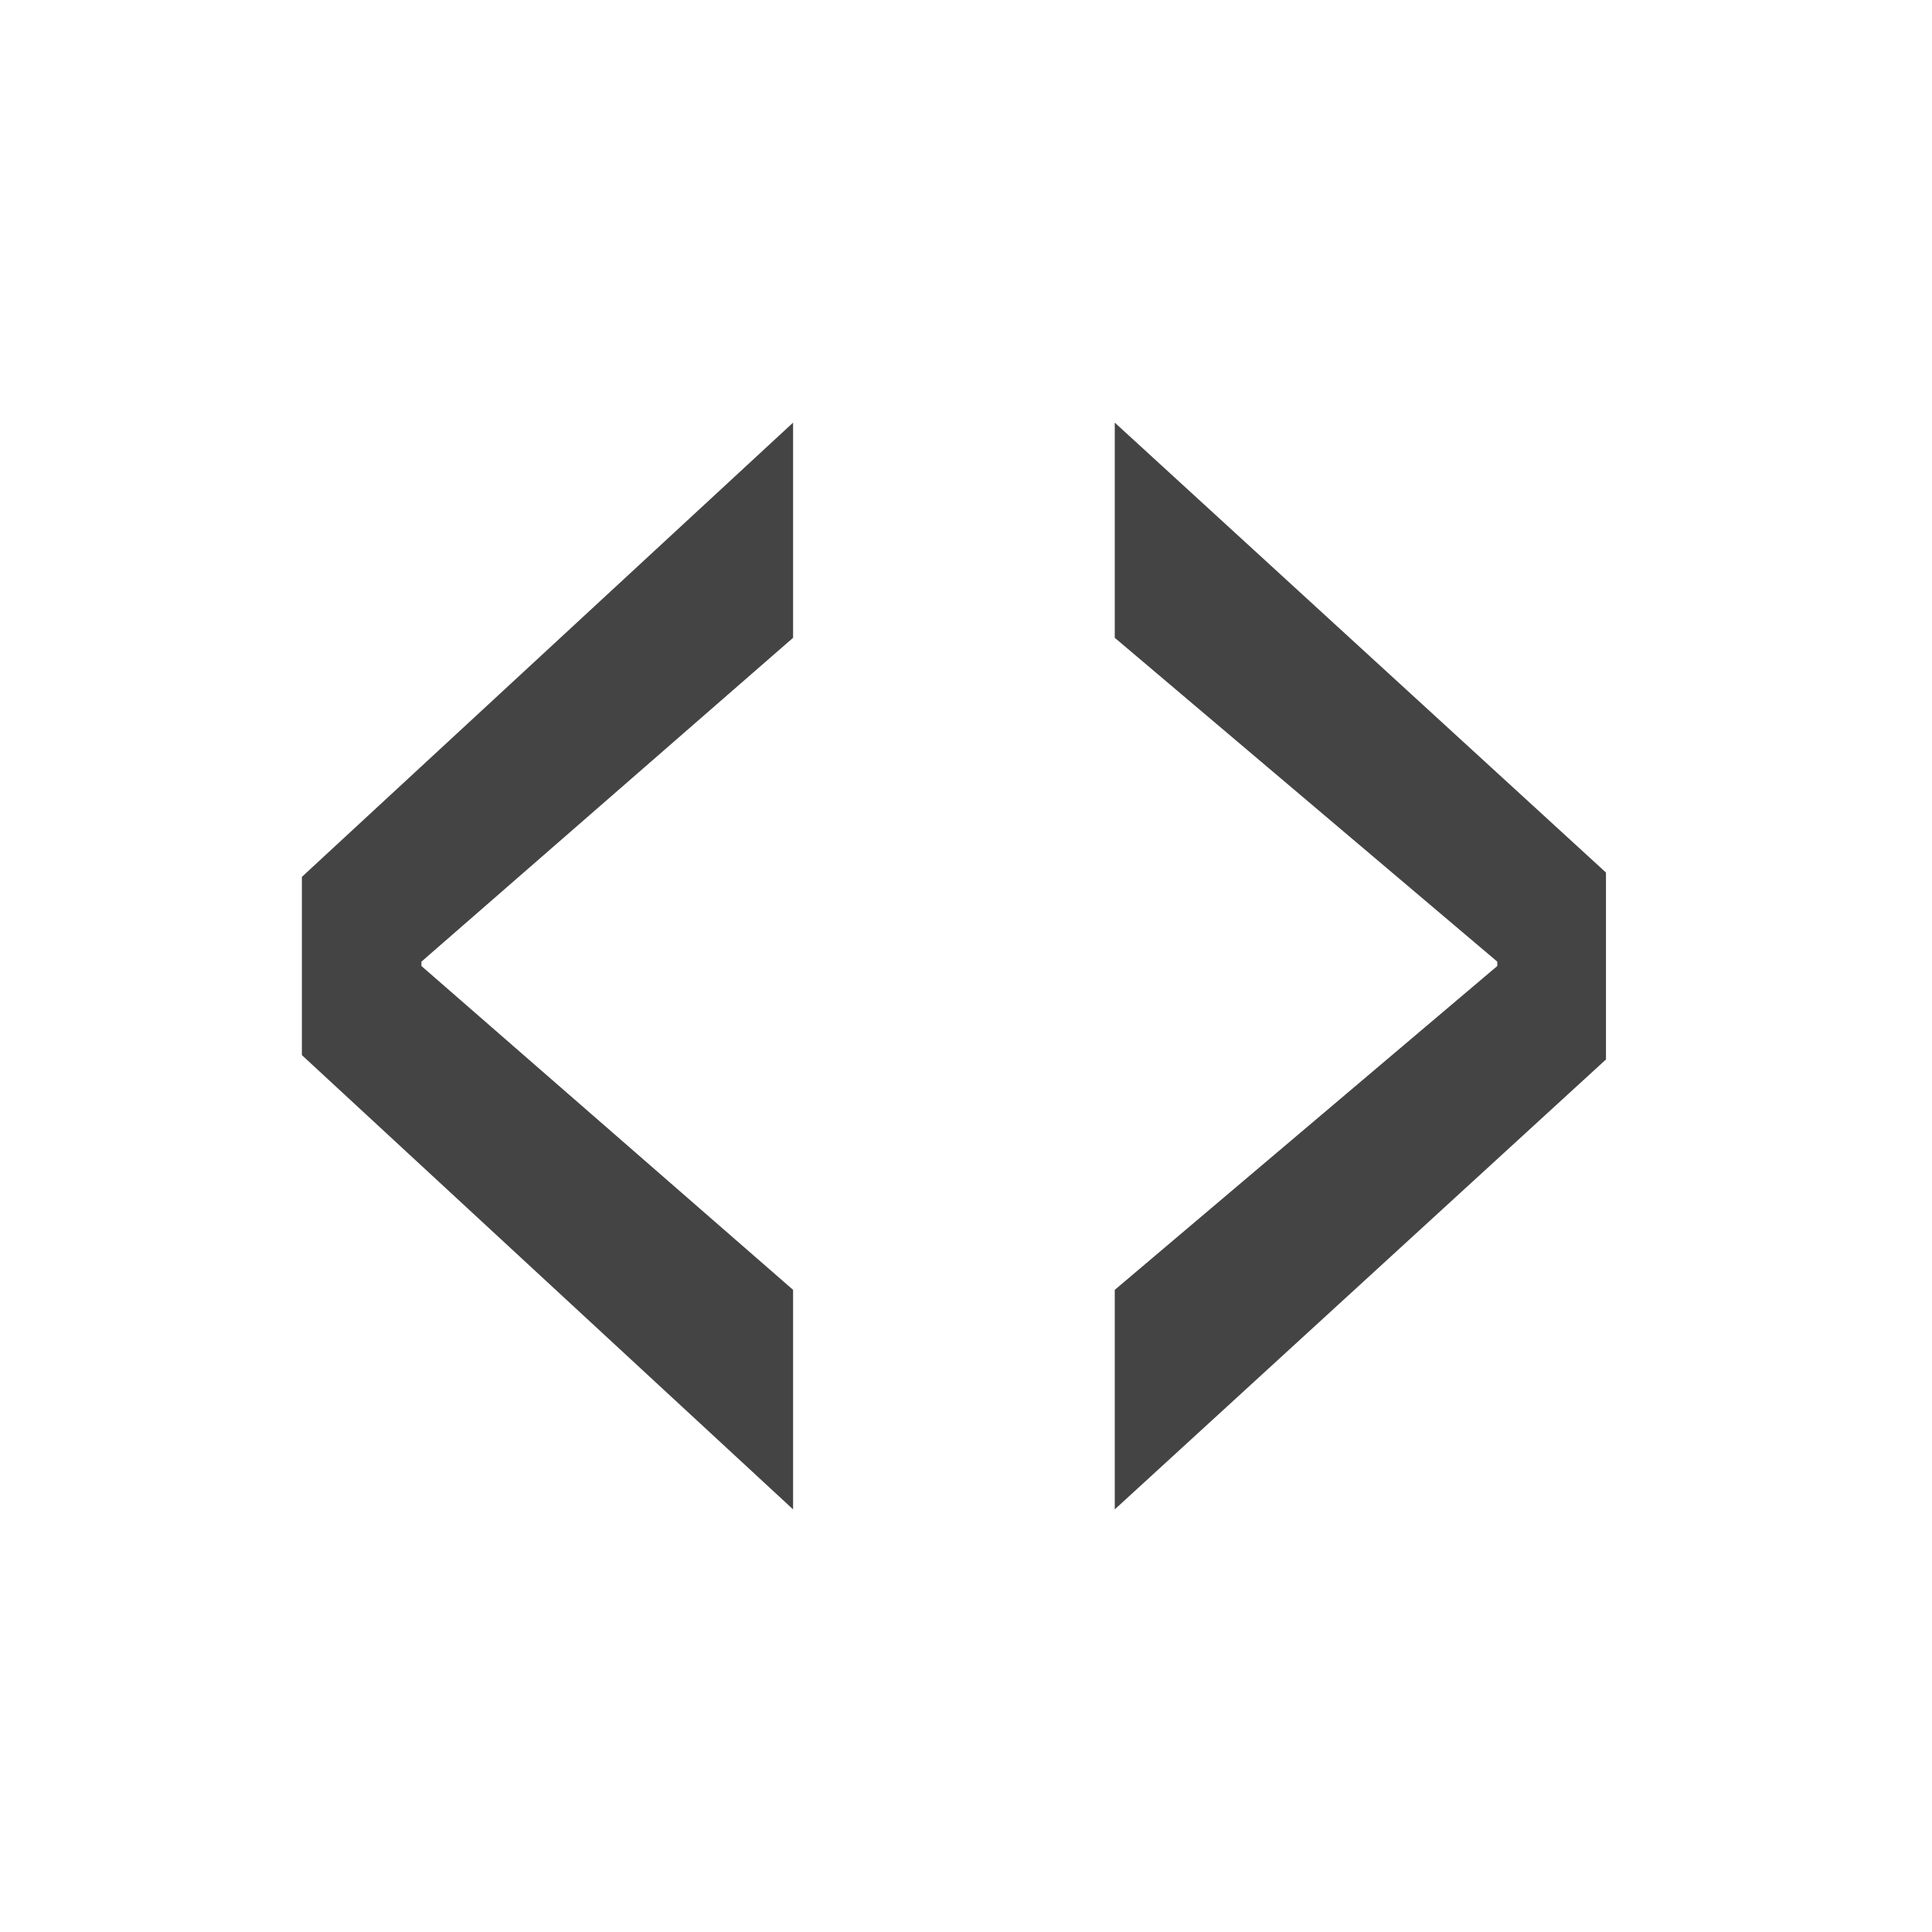
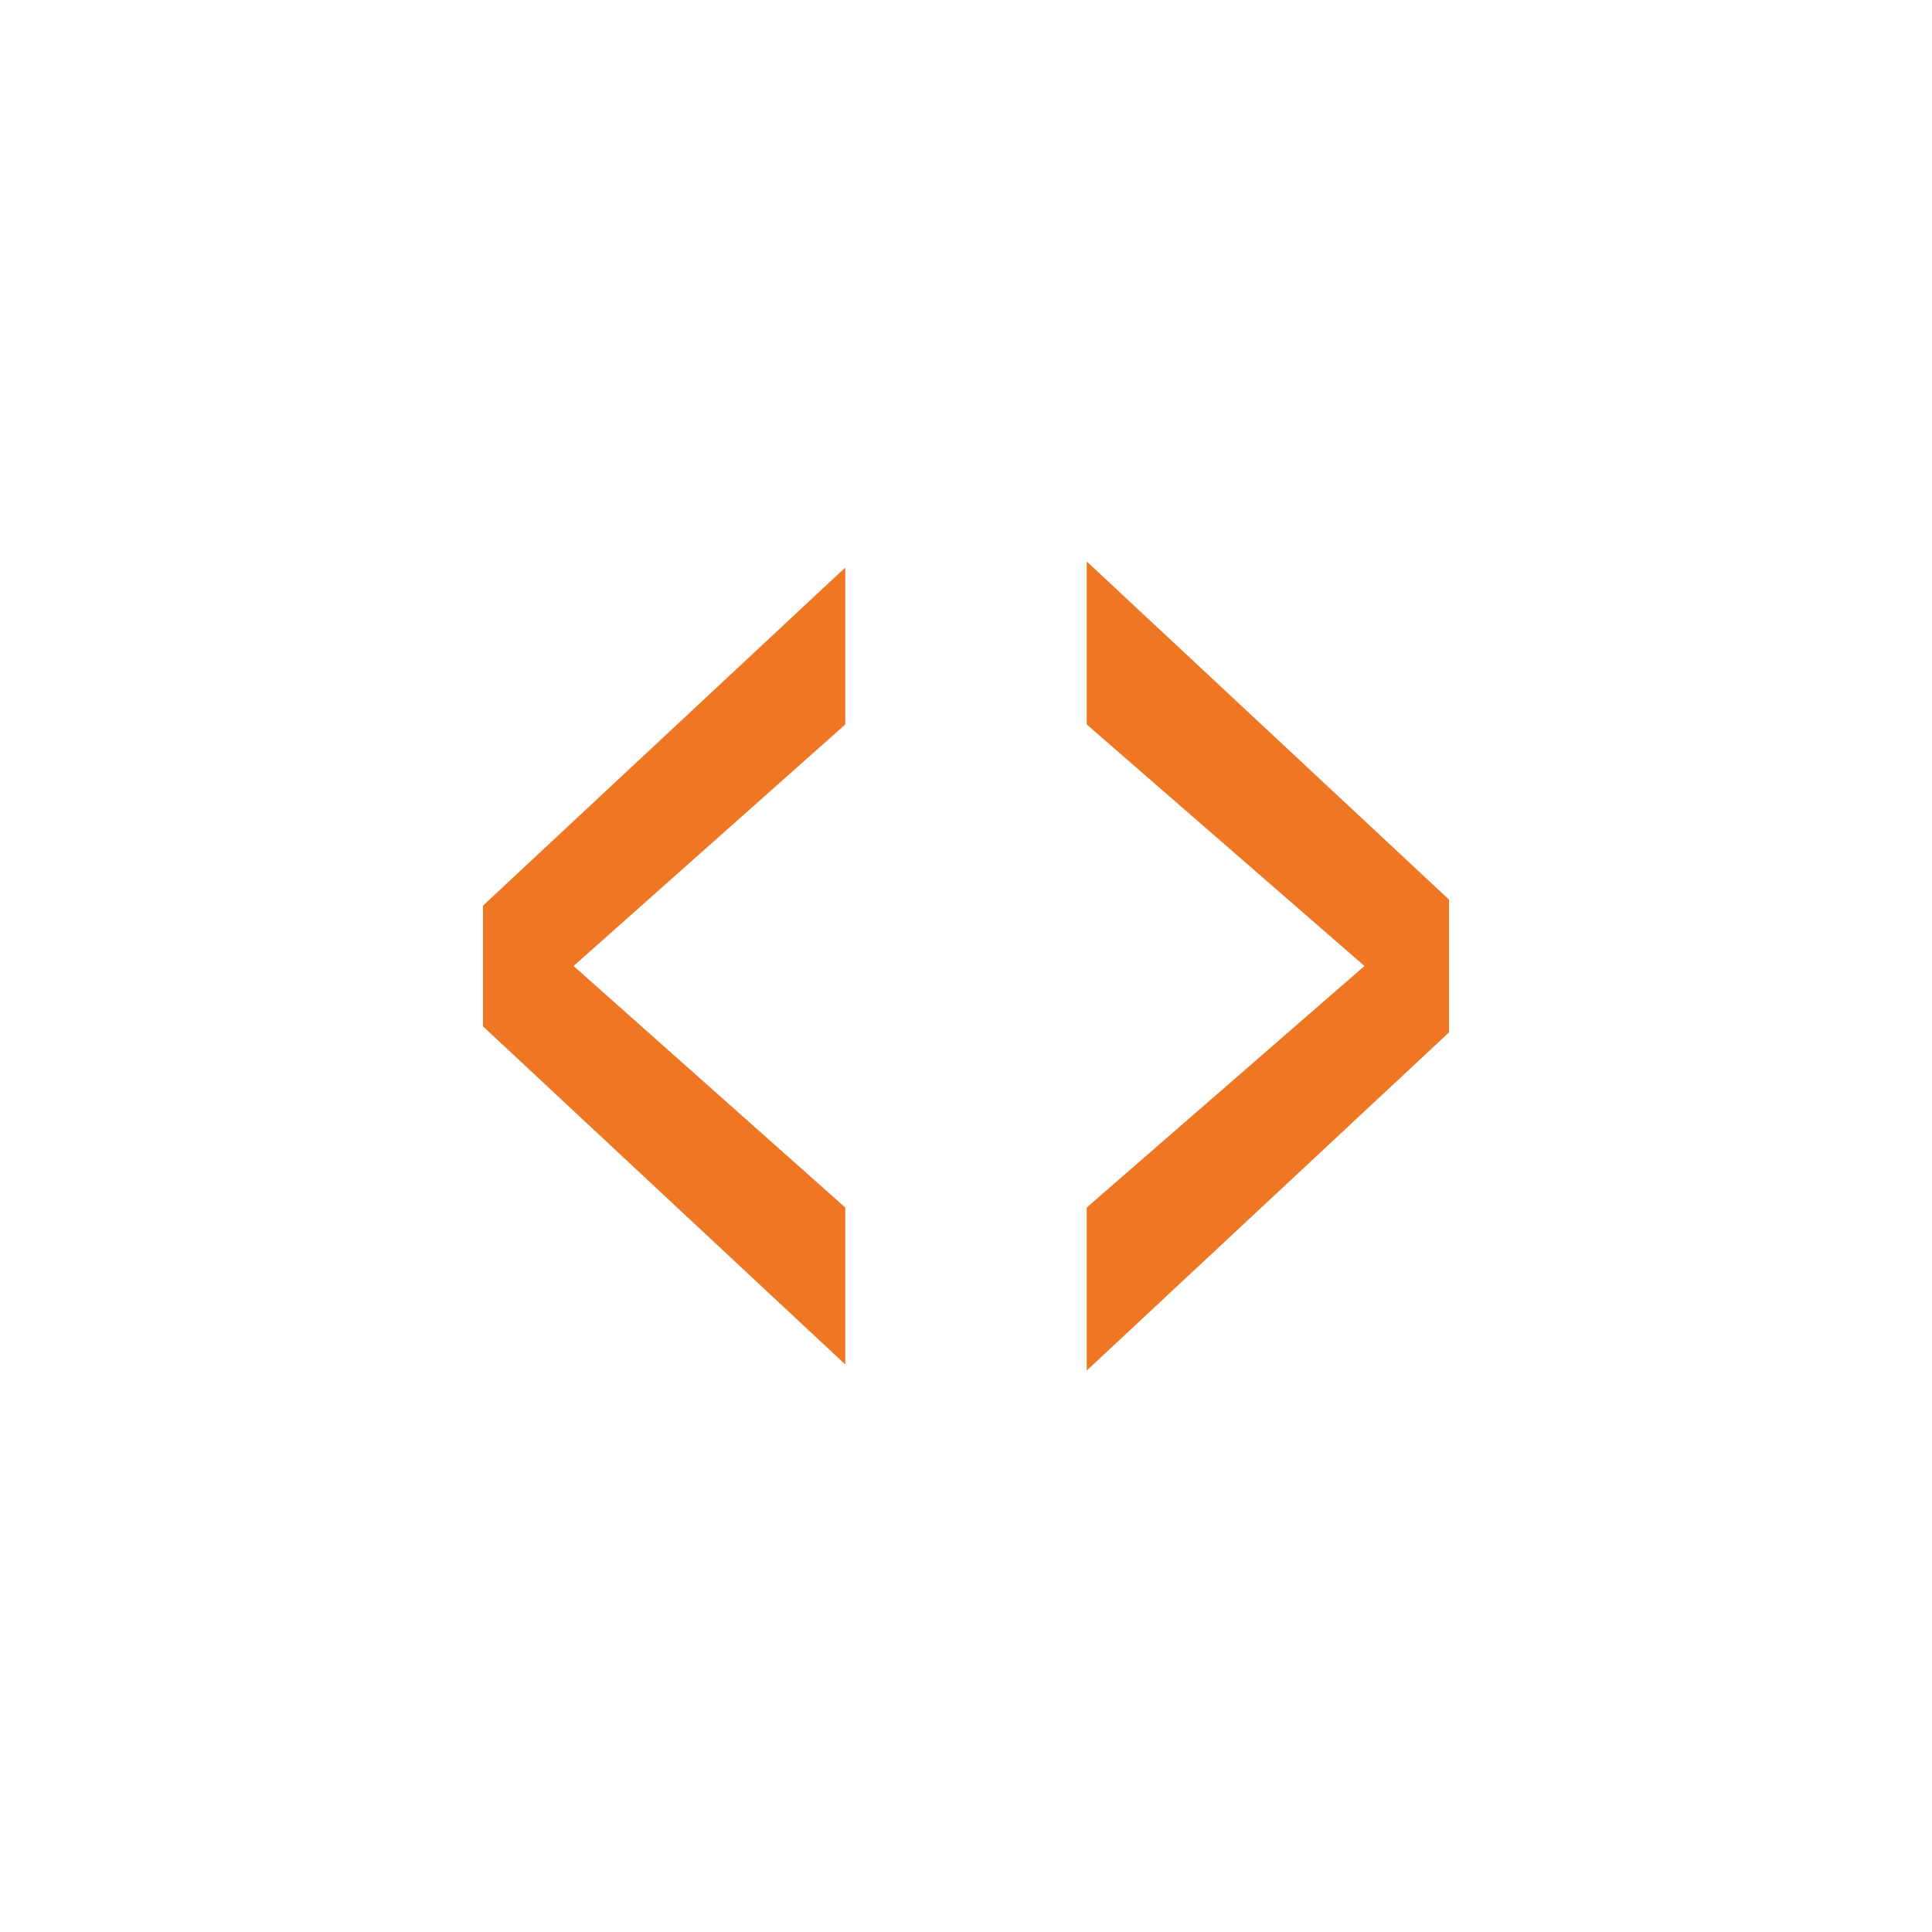
- <svg xmlns="http://www.w3.org/2000/svg" width="32px" height="32px" viewBox="0 0 32 32" version="1.1">
-   <defs />
-   <g id="html" stroke="none" stroke-width="1" fill="none" fill-rule="evenodd">
-     <path d="M5,14.524 L13.136,7 L13.136,10.564 L6.98,15.928 L6.98,16 L13.136,21.364 L13.136,25 L5,17.476 L5,14.524 Z M26.6,17.548 L18.464,25 L18.464,21.364 L24.8,16 L24.8,15.928 L18.464,10.564 L18.464,7 L26.6,14.452 L26.6,17.548 Z" id="path124" fill="#444444" fill-rule="nonzero" />
-   </g>
+ <svg xmlns="http://www.w3.org/2000/svg" viewBox="0 0 32 32">
+   <path fill="#EF7623" d="M8 15l6-5.6V12l-4.5 4 4.5 4v2.6L8 17v-2zm16 2.1l-6 5.6V20l4.6-4-4.6-4V9.3l6 5.6v2.2z" />
</svg>
